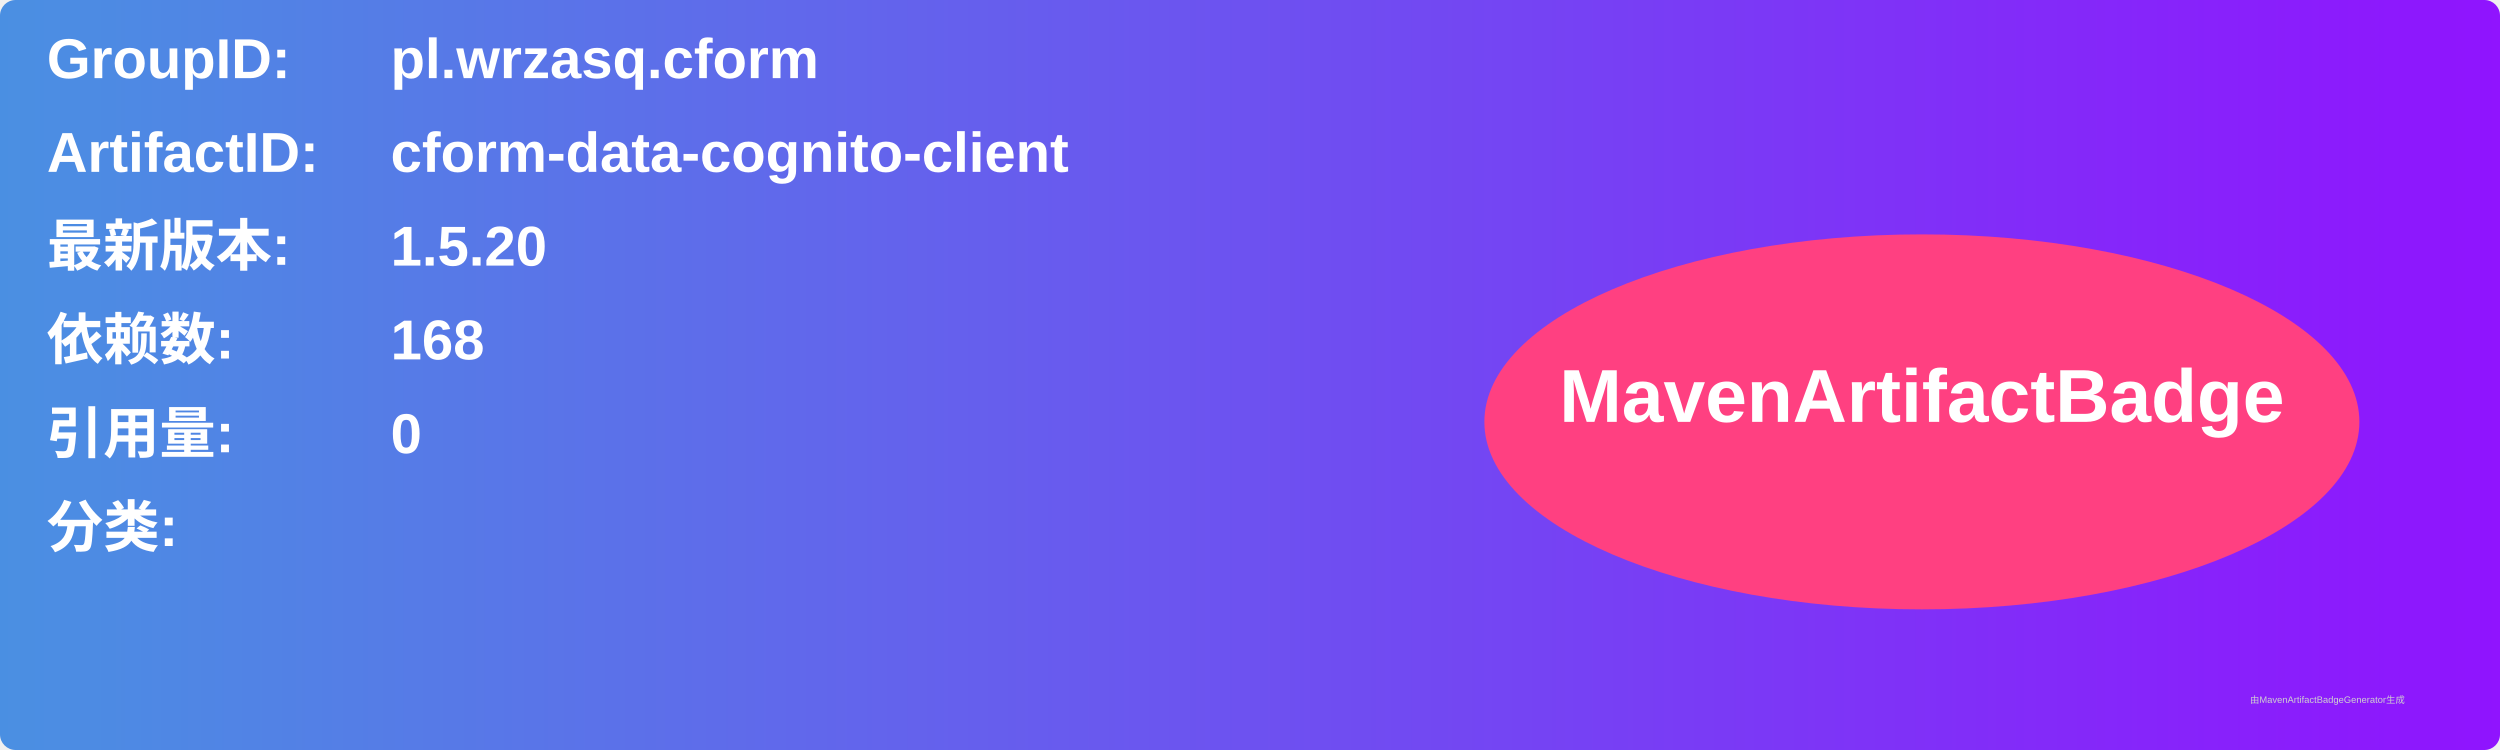
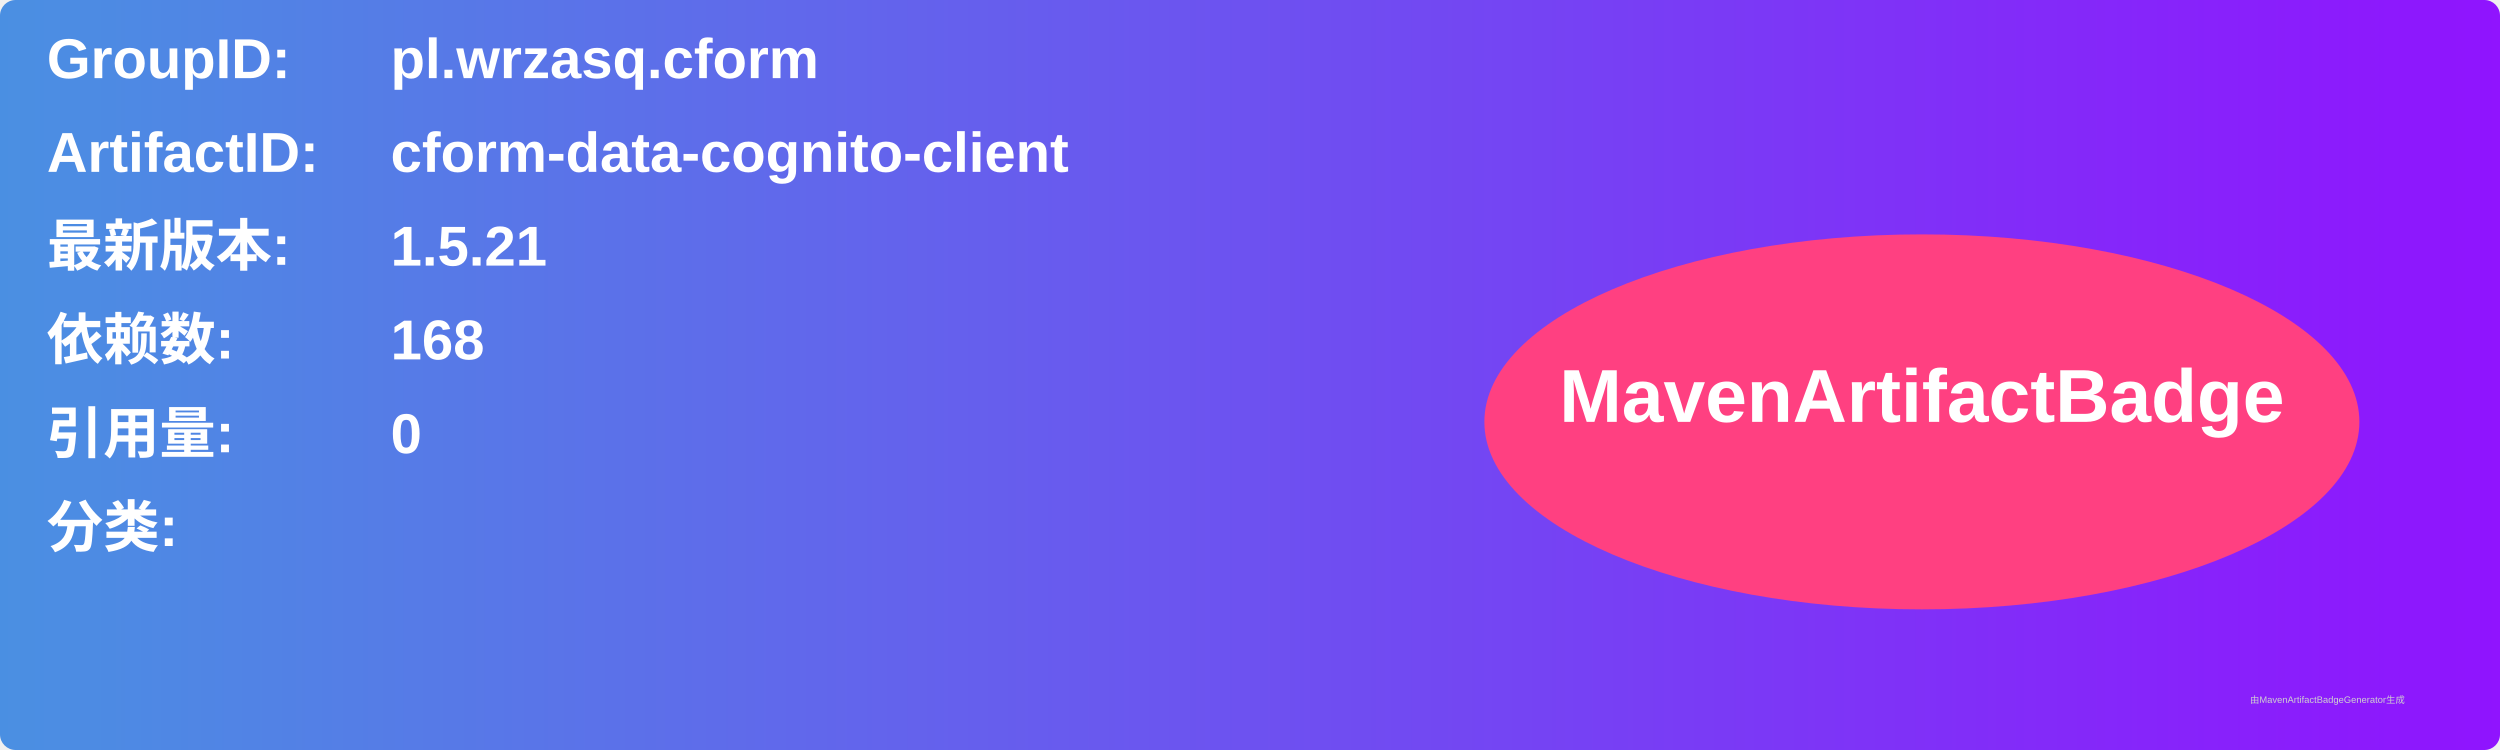
<svg xmlns="http://www.w3.org/2000/svg" width="800" height="240" viewBox="0 0 800 240">
  <linearGradient id="grad" x1="0%" y1="0%" x2="100%" y2="0%">
    <stop offset="0%" stop-color="#4a90e2" />
    <stop offset="100%" stop-color="#9013fe" />
  </linearGradient>
  <rect width="100%" height="100%" rx="5" ry="5" fill="url(#grad)" />
  <g transform="translate(15, 15)">
    <text x="0" y="10" font-family="Arial" font-size="18" fill="white" font-weight="bold" width="260">GroupID:</text>
    <text x="110" y="10" font-family="Arial" font-size="18" fill="white" font-weight="bold" width="460">pl.wrzasq.cform</text>
    <text x="0" y="40" font-family="Arial" font-size="18" fill="white" font-weight="bold" width="260">ArtifactID:</text>
    <text x="110" y="40" font-family="Arial" font-size="18" fill="white" font-weight="bold" width="460">cform-data-cognito-client</text>
    <text x="0" y="70" font-family="Arial" font-size="18" fill="white" font-weight="bold">最新版本:</text>
    <text x="110" y="70" font-family="Arial" font-size="18" fill="white" font-weight="bold">
-       <tspan font-weight="bold">1.5.20</tspan>
+       <tspan font-weight="bold">1.5.21</tspan>
    </text>
    <text x="0" y="100" font-family="Arial" font-size="18" fill="white" font-weight="bold">依赖数: </text>
    <text x="110" y="100" font-family="Arial" font-size="18" fill="white">
      <tspan font-weight="bold">168</tspan>
    </text>
    <text x="0" y="130" font-family="Arial" font-size="18" fill="white" font-weight="bold">引用量: </text>
    <text x="110" y="130" font-family="Arial" font-size="18" fill="white">
      <tspan font-weight="bold">0</tspan>
    </text>
    <text x="0" y="160" font-family="Arial" font-size="18" fill="white" font-weight="bold">分类:</text>
    <text x="10" y="190" font-family="Arial" font-size="10" fill="white">
      <tspan font-weight="bold" />
    </text>
    <ellipse cx="600" cy="120" rx="140" ry="60" fill="#ff4081" />
    <text x="600" y="120" text-anchor="middle" font-family="Arial" font-size="24" fill="white" font-weight="bold">MavenArtifactBadge</text>
  </g>
  <text x="720" y="225" font-family="Arial" font-size="3" fill="#d0d0d0">由MavenArtifactBadgeGenerator生成</text>
</svg>
